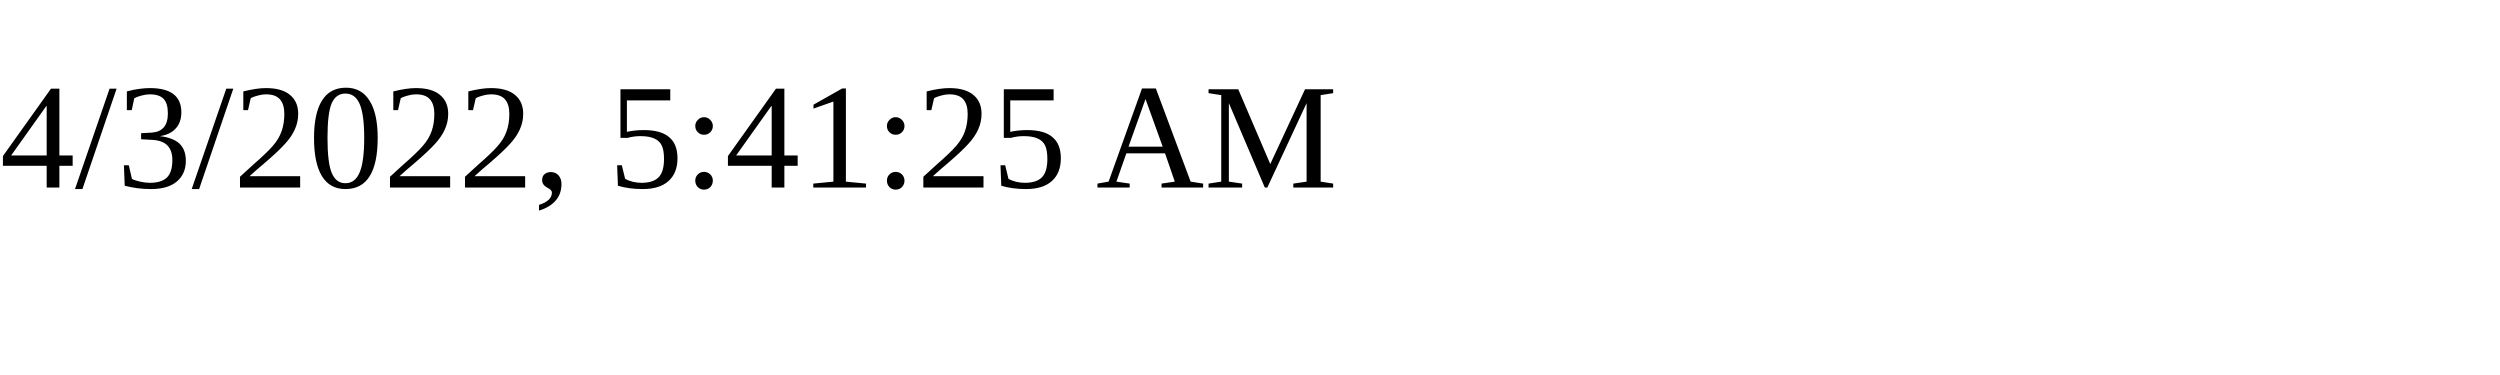
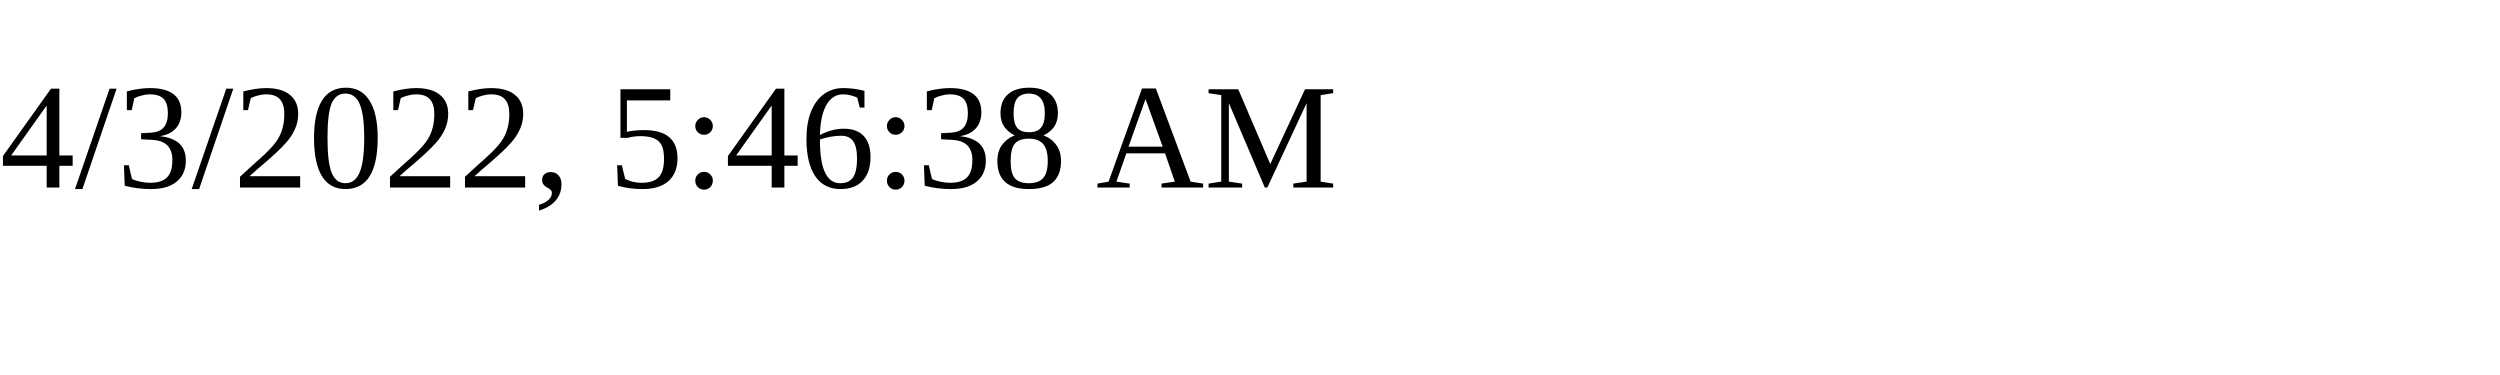
<svg xmlns="http://www.w3.org/2000/svg" height="30" width="200">
-   <text x="0" y="15">4/3/2022, 5:41:25 AM</text>
+   <text x="0" y="15">4/3/2022, 5:46:38 AM</text>
</svg>
